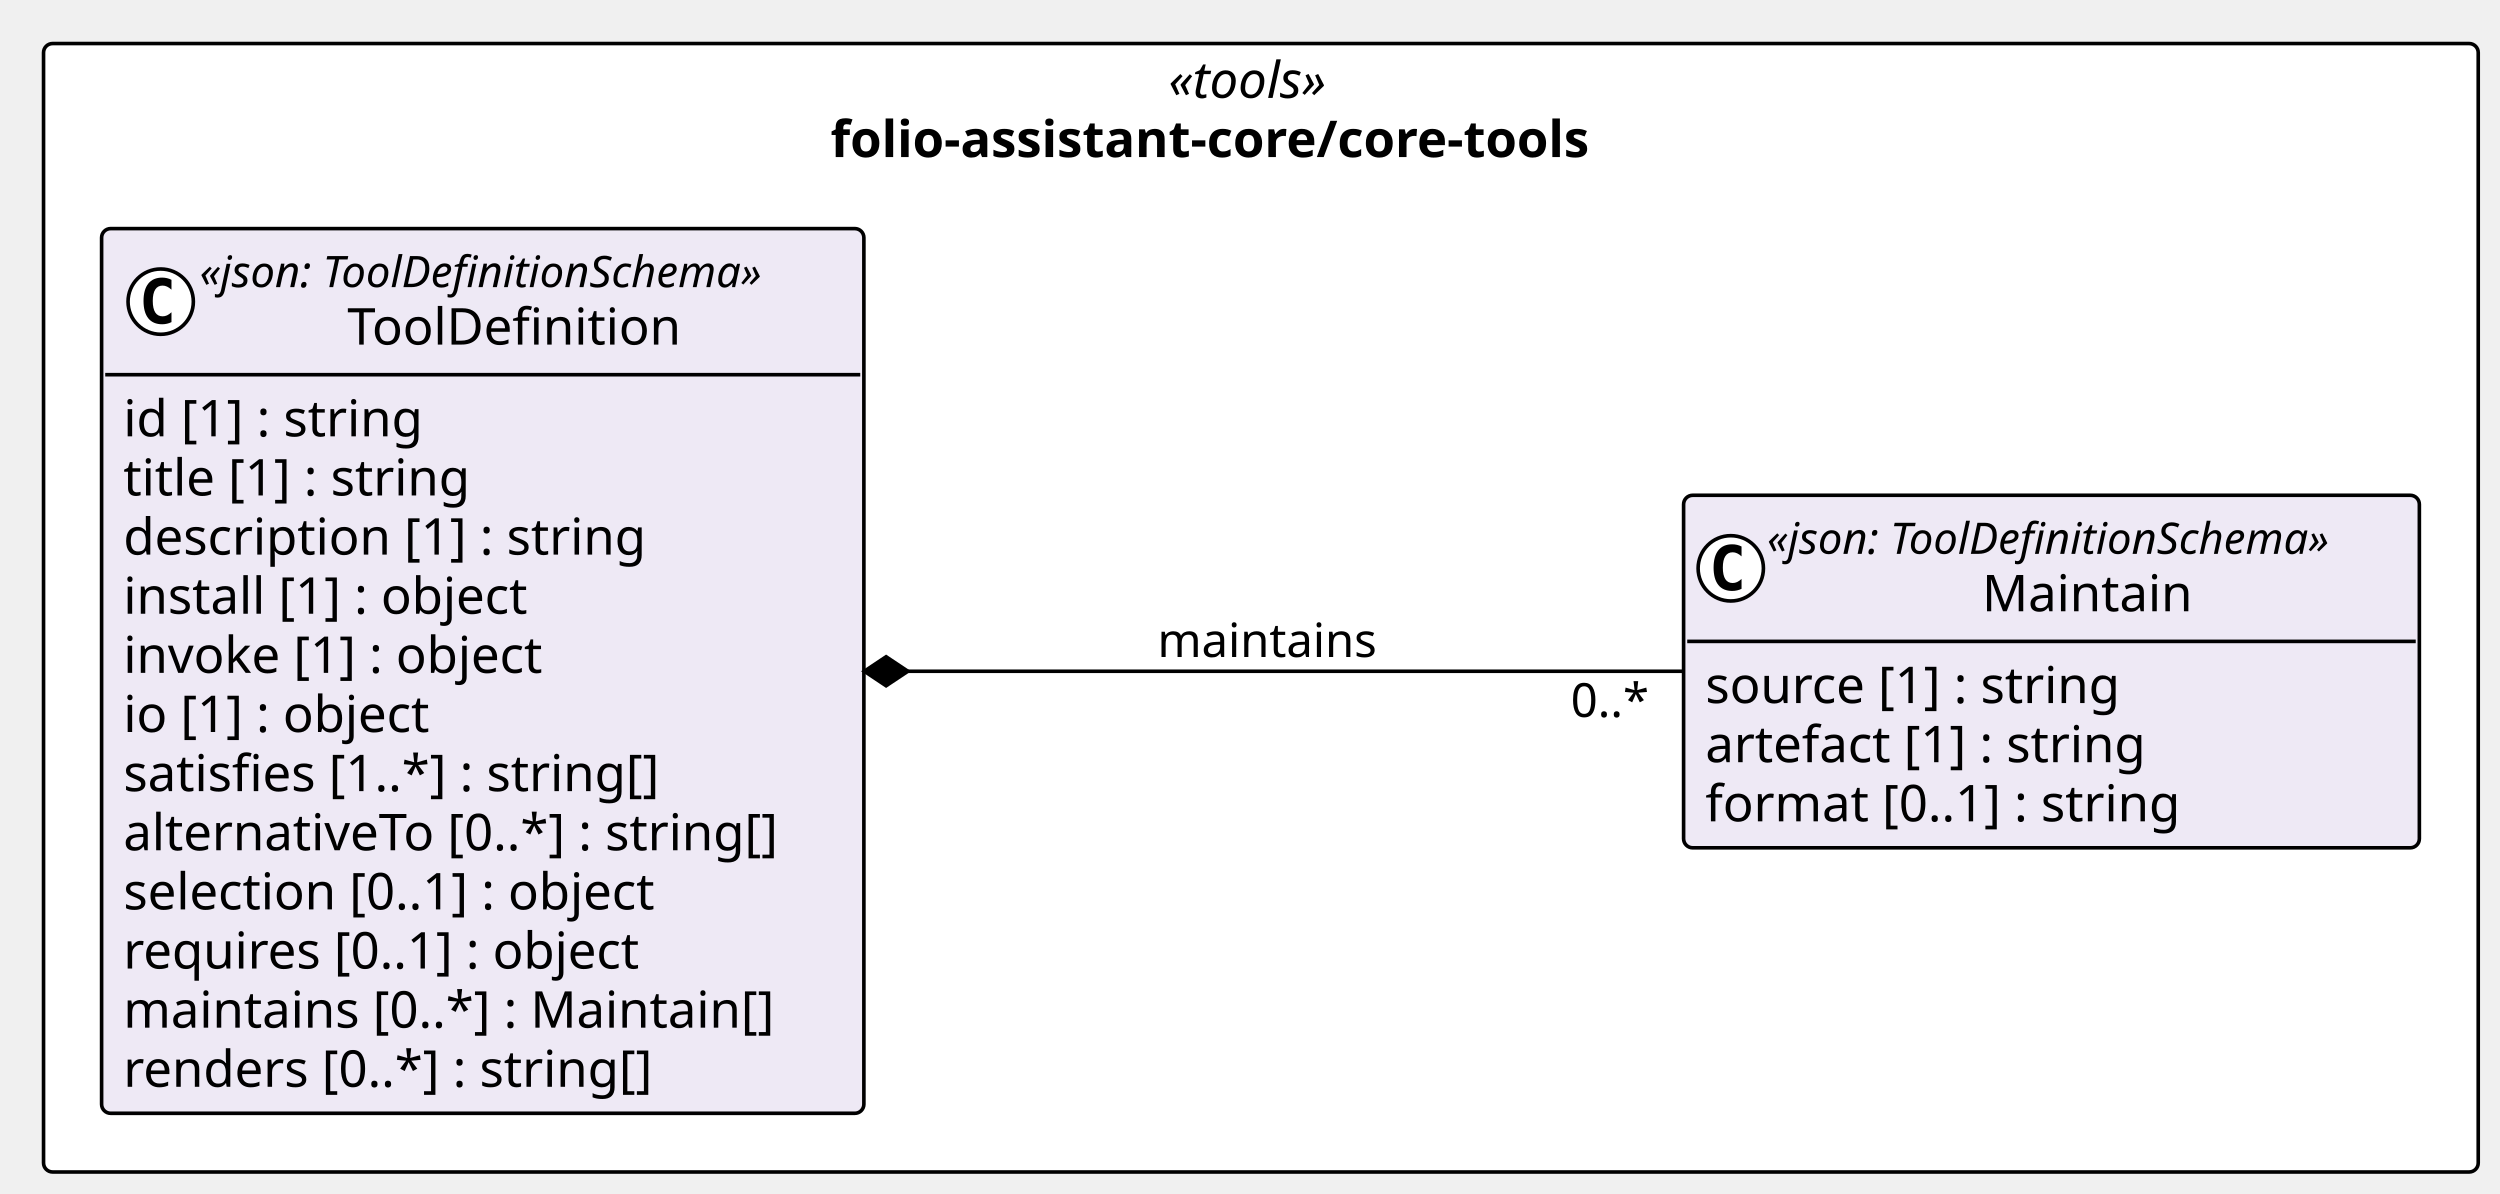
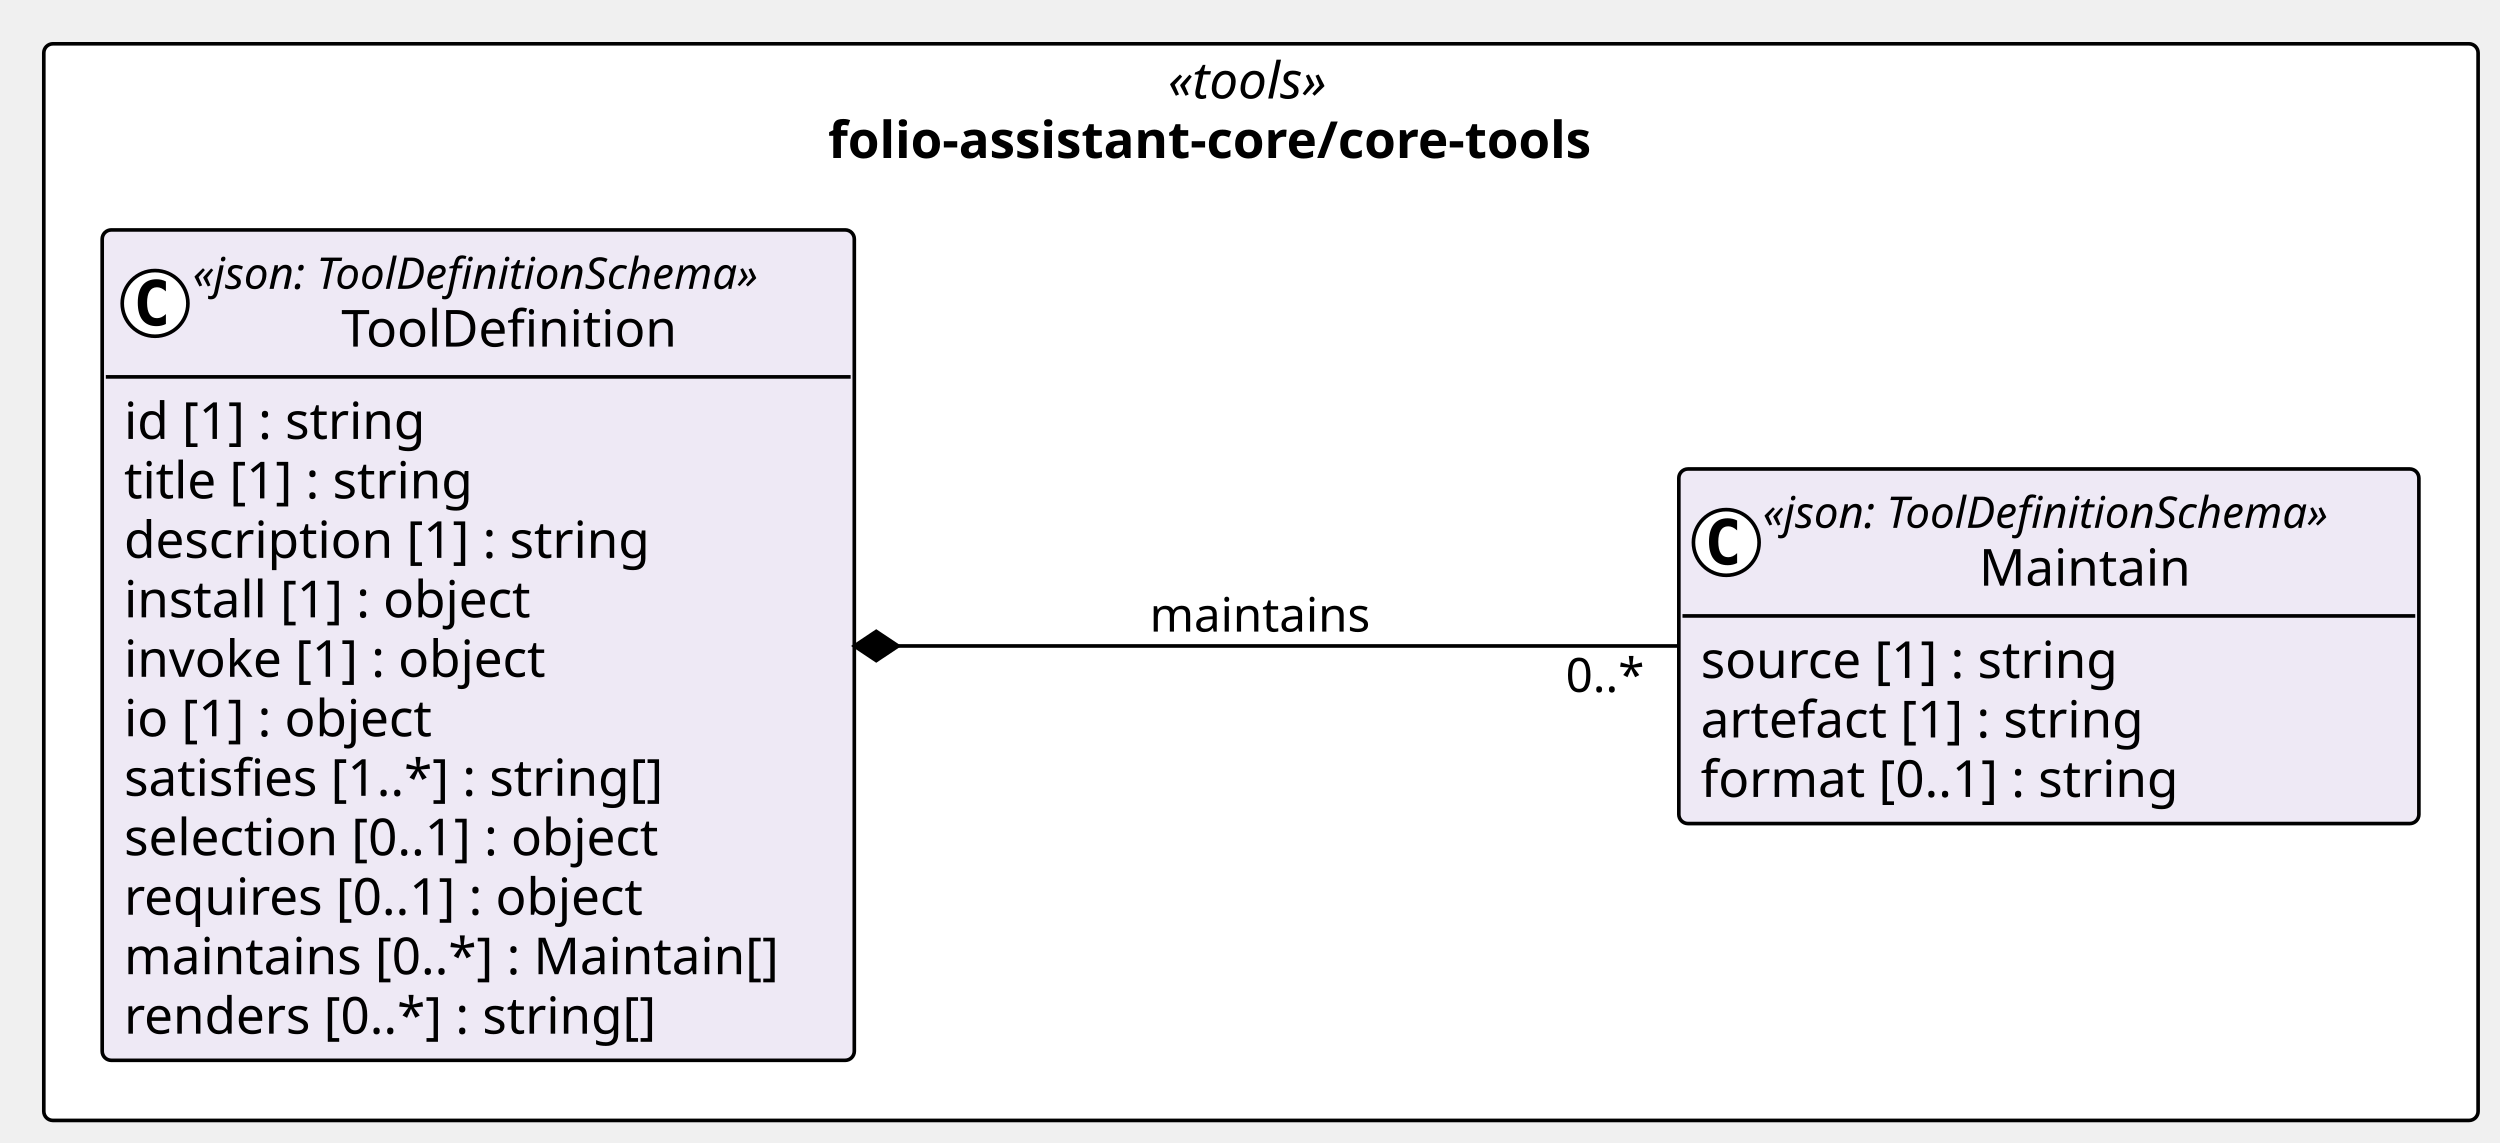
- <svg xmlns="http://www.w3.org/2000/svg" contentStyleType="text/css" height="329px" preserveAspectRatio="none" style="width:689px;height:329px;background:#FFFFFF;" version="1.1" viewBox="0 0 689 329" width="689px" zoomAndPan="magnify">
+ <svg xmlns="http://www.w3.org/2000/svg" contentStyleType="text/css" height="313px" preserveAspectRatio="none" style="width:685px;height:313px;background:#FFFFFF;" version="1.1" viewBox="0 0 685 313" width="685px" zoomAndPan="magnify">
  <defs />
  <g>
    <g id="cluster_pkg_folio_assistant_core_core_tools">
-       <rect fill="#FFFFFF" height="311" rx="2.5" ry="2.5" style="stroke:#000000;stroke-width:1.0;" width="671" x="12" y="12" />
-       <text fill="#000000" font-family="Verdana" font-size="14" font-style="italic" lengthAdjust="spacing" textLength="50.935" x="322.033" y="26.995">«tools»</text>
-       <text fill="#000000" font-family="Verdana" font-size="14" font-weight="bold" lengthAdjust="spacing" textLength="237.207" x="228.897" y="43.292">folio-assistant-core/core-tools</text>
+       <rect fill="#FFFFFF" height="295" rx="2.5" ry="2.5" style="stroke:#000000;stroke-width:1.0;" width="667" x="12" y="12" />
+       <text fill="#000000" font-family="Verdana" font-size="14" font-style="italic" lengthAdjust="spacing" textLength="50.935" x="320.033" y="26.995">«tools»</text>
+       <text fill="#000000" font-family="Verdana" font-size="14" font-weight="bold" lengthAdjust="spacing" textLength="237.207" x="226.897" y="43.292">folio-assistant-core/core-tools</text>
    </g>
    <g id="elem_folio_assistant_core_core_tools_Maintain">
-       <rect codeLine="14" fill="#EEE9F5" height="97.156" id="folio_assistant_core_core_tools_Maintain" rx="2.5" ry="2.5" style="stroke:#000000;stroke-width:1.0;" width="202.775" x="464" y="136.5" />
-       <ellipse cx="477" cy="156.633" fill="#FFFFFF" rx="9" ry="9" style="stroke:#000000;stroke-width:1.0;" />
-       <path d="M479.969,162.273 Q479.391,162.57 478.75,162.711 Q478.109,162.867 477.406,162.867 Q474.906,162.867 473.578,161.227 Q472.266,159.57 472.266,156.445 Q472.266,153.32 473.578,151.664 Q474.906,150.008 477.406,150.008 Q478.109,150.008 478.75,150.164 Q479.406,150.32 479.969,150.617 L479.969,153.336 Q479.344,152.758 478.75,152.492 Q478.156,152.211 477.531,152.211 Q476.188,152.211 475.5,153.289 Q474.812,154.352 474.812,156.445 Q474.812,158.539 475.5,159.617 Q476.188,160.68 477.531,160.68 Q478.156,160.68 478.75,160.414 Q479.344,160.133 479.969,159.555 L479.969,162.273 Z " fill="#000000" />
-       <text fill="#000000" font-family="Verdana" font-size="12" font-style="italic" lengthAdjust="spacing" textLength="178.775" x="487" y="152.639">«json: ToolDefinitionSchema»</text>
-       <text fill="#000000" font-family="Verdana" font-size="14" lengthAdjust="spacing" textLength="60.252" x="546.262" y="168.464">Maintain</text>
-       <line style="stroke:#000000;stroke-width:1.0;" x1="465" x2="665.775" y1="176.766" y2="176.766" />
-       <text fill="#000000" font-family="Verdana" font-size="14" lengthAdjust="spacing" textLength="124.886" x="470" y="193.761">source [1] : string</text>
-       <text fill="#000000" font-family="Verdana" font-size="14" lengthAdjust="spacing" textLength="133.219" x="470" y="210.058">artefact [1] : string</text>
-       <text fill="#000000" font-family="Verdana" font-size="14" lengthAdjust="spacing" textLength="142.851" x="470" y="226.355">format [0..1] : string</text>
+       <rect codeLine="14" fill="#EEE9F5" height="97.156" id="folio_assistant_core_core_tools_Maintain" rx="2.5" ry="2.5" style="stroke:#000000;stroke-width:1.0;" width="202.775" x="460" y="128.5" />
+       <ellipse cx="473" cy="148.633" fill="#FFFFFF" rx="9" ry="9" style="stroke:#000000;stroke-width:1.0;" />
+       <path d="M475.969,154.273 Q475.391,154.57 474.75,154.711 Q474.109,154.867 473.406,154.867 Q470.906,154.867 469.578,153.227 Q468.266,151.57 468.266,148.445 Q468.266,145.32 469.578,143.664 Q470.906,142.008 473.406,142.008 Q474.109,142.008 474.75,142.164 Q475.406,142.32 475.969,142.617 L475.969,145.336 Q475.344,144.758 474.75,144.492 Q474.156,144.211 473.531,144.211 Q472.188,144.211 471.5,145.289 Q470.812,146.352 470.812,148.445 Q470.812,150.539 471.5,151.617 Q472.188,152.68 473.531,152.68 Q474.156,152.68 474.75,152.414 Q475.344,152.133 475.969,151.555 L475.969,154.273 Z " fill="#000000" />
+       <text fill="#000000" font-family="Verdana" font-size="12" font-style="italic" lengthAdjust="spacing" textLength="178.775" x="483" y="144.639">«json: ToolDefinitionSchema»</text>
+       <text fill="#000000" font-family="Verdana" font-size="14" lengthAdjust="spacing" textLength="60.252" x="542.262" y="160.464">Maintain</text>
+       <line style="stroke:#000000;stroke-width:1.0;" x1="461" x2="661.775" y1="168.766" y2="168.766" />
+       <text fill="#000000" font-family="Verdana" font-size="14" lengthAdjust="spacing" textLength="124.886" x="466" y="185.761">source [1] : string</text>
+       <text fill="#000000" font-family="Verdana" font-size="14" lengthAdjust="spacing" textLength="133.219" x="466" y="202.058">artefact [1] : string</text>
+       <text fill="#000000" font-family="Verdana" font-size="14" lengthAdjust="spacing" textLength="142.851" x="466" y="218.355">format [0..1] : string</text>
    </g>
    <g id="elem_folio_assistant_core_core_tools_ToolDefinition">
-       <rect codeLine="19" fill="#EEE9F5" height="243.828" id="folio_assistant_core_core_tools_ToolDefinition" rx="2.5" ry="2.5" style="stroke:#000000;stroke-width:1.0;" width="210.085" x="28" y="63" />
-       <ellipse cx="44.289" cy="83.133" fill="#FFFFFF" rx="9" ry="9" style="stroke:#000000;stroke-width:1.0;" />
-       <path d="M47.258,88.773 Q46.68,89.07 46.039,89.211 Q45.399,89.367 44.696,89.367 Q42.196,89.367 40.867,87.727 Q39.555,86.07 39.555,82.945 Q39.555,79.82 40.867,78.164 Q42.196,76.508 44.696,76.508 Q45.399,76.508 46.039,76.664 Q46.696,76.82 47.258,77.117 L47.258,79.836 Q46.633,79.258 46.039,78.992 Q45.446,78.711 44.821,78.711 Q43.477,78.711 42.789,79.789 Q42.102,80.852 42.102,82.945 Q42.102,85.039 42.789,86.117 Q43.477,87.18 44.821,87.18 Q45.446,87.18 46.039,86.914 Q46.633,86.633 47.258,86.055 L47.258,88.773 Z " fill="#000000" />
-       <text fill="#000000" font-family="Verdana" font-size="12" font-style="italic" lengthAdjust="spacing" textLength="178.775" x="55.02" y="79.139">«json: ToolDefinitionSchema»</text>
-       <text fill="#000000" font-family="Verdana" font-size="14" lengthAdjust="spacing" textLength="97.364" x="95.726" y="94.964">ToolDefinition</text>
-       <line style="stroke:#000000;stroke-width:1.0;" x1="29" x2="237.085" y1="103.266" y2="103.266" />
+       <rect codeLine="19" fill="#EEE9F5" height="227.531" id="folio_assistant_core_core_tools_ToolDefinition" rx="2.5" ry="2.5" style="stroke:#000000;stroke-width:1.0;" width="206.079" x="28" y="63" />
+       <ellipse cx="42.487" cy="83.133" fill="#FFFFFF" rx="9" ry="9" style="stroke:#000000;stroke-width:1.0;" />
+       <path d="M45.455,88.773 Q44.877,89.07 44.237,89.211 Q43.596,89.367 42.893,89.367 Q40.393,89.367 39.065,87.727 Q37.752,86.07 37.752,82.945 Q37.752,79.82 39.065,78.164 Q40.393,76.508 42.893,76.508 Q43.596,76.508 44.237,76.664 Q44.893,76.82 45.455,77.117 L45.455,79.836 Q44.83,79.258 44.237,78.992 Q43.643,78.711 43.018,78.711 Q41.674,78.711 40.987,79.789 Q40.299,80.852 40.299,82.945 Q40.299,85.039 40.987,86.117 Q41.674,87.18 43.018,87.18 Q43.643,87.18 44.237,86.914 Q44.83,86.633 45.455,86.055 L45.455,88.773 Z " fill="#000000" />
+       <text fill="#000000" font-family="Verdana" font-size="12" font-style="italic" lengthAdjust="spacing" textLength="178.775" x="52.817" y="79.139">«json: ToolDefinitionSchema»</text>
+       <text fill="#000000" font-family="Verdana" font-size="14" lengthAdjust="spacing" textLength="97.364" x="93.523" y="94.964">ToolDefinition</text>
+       <line style="stroke:#000000;stroke-width:1.0;" x1="29" x2="233.079" y1="103.266" y2="103.266" />
      <text fill="#000000" font-family="Verdana" font-size="14" lengthAdjust="spacing" textLength="90.863" x="34" y="120.261">id [1] : string</text>
      <text fill="#000000" font-family="Verdana" font-size="14" lengthAdjust="spacing" textLength="105.458" x="34" y="136.558">title [1] : string</text>
      <text fill="#000000" font-family="Verdana" font-size="14" lengthAdjust="spacing" textLength="155.928" x="34" y="152.855">description [1] : string</text>
      <text fill="#000000" font-family="Verdana" font-size="14" lengthAdjust="spacing" textLength="122.944" x="34" y="169.151">install [1] : object</text>
      <text fill="#000000" font-family="Verdana" font-size="14" lengthAdjust="spacing" textLength="127.374" x="34" y="185.448">invoke [1] : object</text>
      <text fill="#000000" font-family="Verdana" font-size="14" lengthAdjust="spacing" textLength="93.495" x="34" y="201.745">io [1] : object</text>
      <text fill="#000000" font-family="Verdana" font-size="14" lengthAdjust="spacing" textLength="162.183" x="34" y="218.042">satisfies [1..*] : string[]</text>
-       <text fill="#000000" font-family="Verdana" font-size="14" lengthAdjust="spacing" textLength="198.085" x="34" y="234.339">alternativeTo [0..*] : string[]</text>
-       <text fill="#000000" font-family="Verdana" font-size="14" lengthAdjust="spacing" textLength="161.773" x="34" y="250.636">selection [0..1] : object</text>
-       <text fill="#000000" font-family="Verdana" font-size="14" lengthAdjust="spacing" textLength="156.529" x="34" y="266.933">requires [0..1] : object</text>
-       <text fill="#000000" font-family="Verdana" font-size="14" lengthAdjust="spacing" textLength="194.079" x="34" y="283.229">maintains [0..*] : Maintain[]</text>
-       <text fill="#000000" font-family="Verdana" font-size="14" lengthAdjust="spacing" textLength="158.703" x="34" y="299.526">renders [0..*] : string[]</text>
+       <text fill="#000000" font-family="Verdana" font-size="14" lengthAdjust="spacing" textLength="161.773" x="34" y="234.339">selection [0..1] : object</text>
+       <text fill="#000000" font-family="Verdana" font-size="14" lengthAdjust="spacing" textLength="156.529" x="34" y="250.636">requires [0..1] : object</text>
+       <text fill="#000000" font-family="Verdana" font-size="14" lengthAdjust="spacing" textLength="194.079" x="34" y="266.933">maintains [0..*] : Maintain[]</text>
+       <text fill="#000000" font-family="Verdana" font-size="14" lengthAdjust="spacing" textLength="158.703" x="34" y="283.229">renders [0..*] : string[]</text>
    </g>
    <g id="link_folio_assistant_core_core_tools_ToolDefinition_folio_assistant_core_core_tools_Maintain">
-       <path codeLine="35" d="M250.21,185 C318.77,185 396.02,185 463.84,185 " fill="none" id="folio_assistant_core_core_tools_ToolDefinition-backto-folio_assistant_core_core_tools_Maintain" style="stroke:#000000;stroke-width:1.0;" />
-       <polygon fill="#000000" points="238.21,185,244.21,189,250.21,185,244.21,181,238.21,185" style="stroke:#000000;stroke-width:1.0;" />
-       <text fill="#000000" font-family="Verdana" font-size="13" lengthAdjust="spacing" textLength="64.168" x="319" y="181.067">maintains</text>
-       <text fill="#000000" font-family="Verdana" font-size="13" lengthAdjust="spacing" textLength="23.036" x="432.893" y="197.593">0..*</text>
+       <path codeLine="34" d="M246.09,177 C314.41,177 391.93,177 459.93,177 " fill="none" id="folio_assistant_core_core_tools_ToolDefinition-backto-folio_assistant_core_core_tools_Maintain" style="stroke:#000000;stroke-width:1.0;" />
+       <polygon fill="#000000" points="234.09,177,240.09,181,246.09,177,240.09,173,234.09,177" style="stroke:#000000;stroke-width:1.0;" />
+       <text fill="#000000" font-family="Verdana" font-size="13" lengthAdjust="spacing" textLength="64.168" x="315" y="173.067">maintains</text>
+       <text fill="#000000" font-family="Verdana" font-size="13" lengthAdjust="spacing" textLength="23.036" x="428.989" y="189.593">0..*</text>
    </g>
  </g>
</svg>
